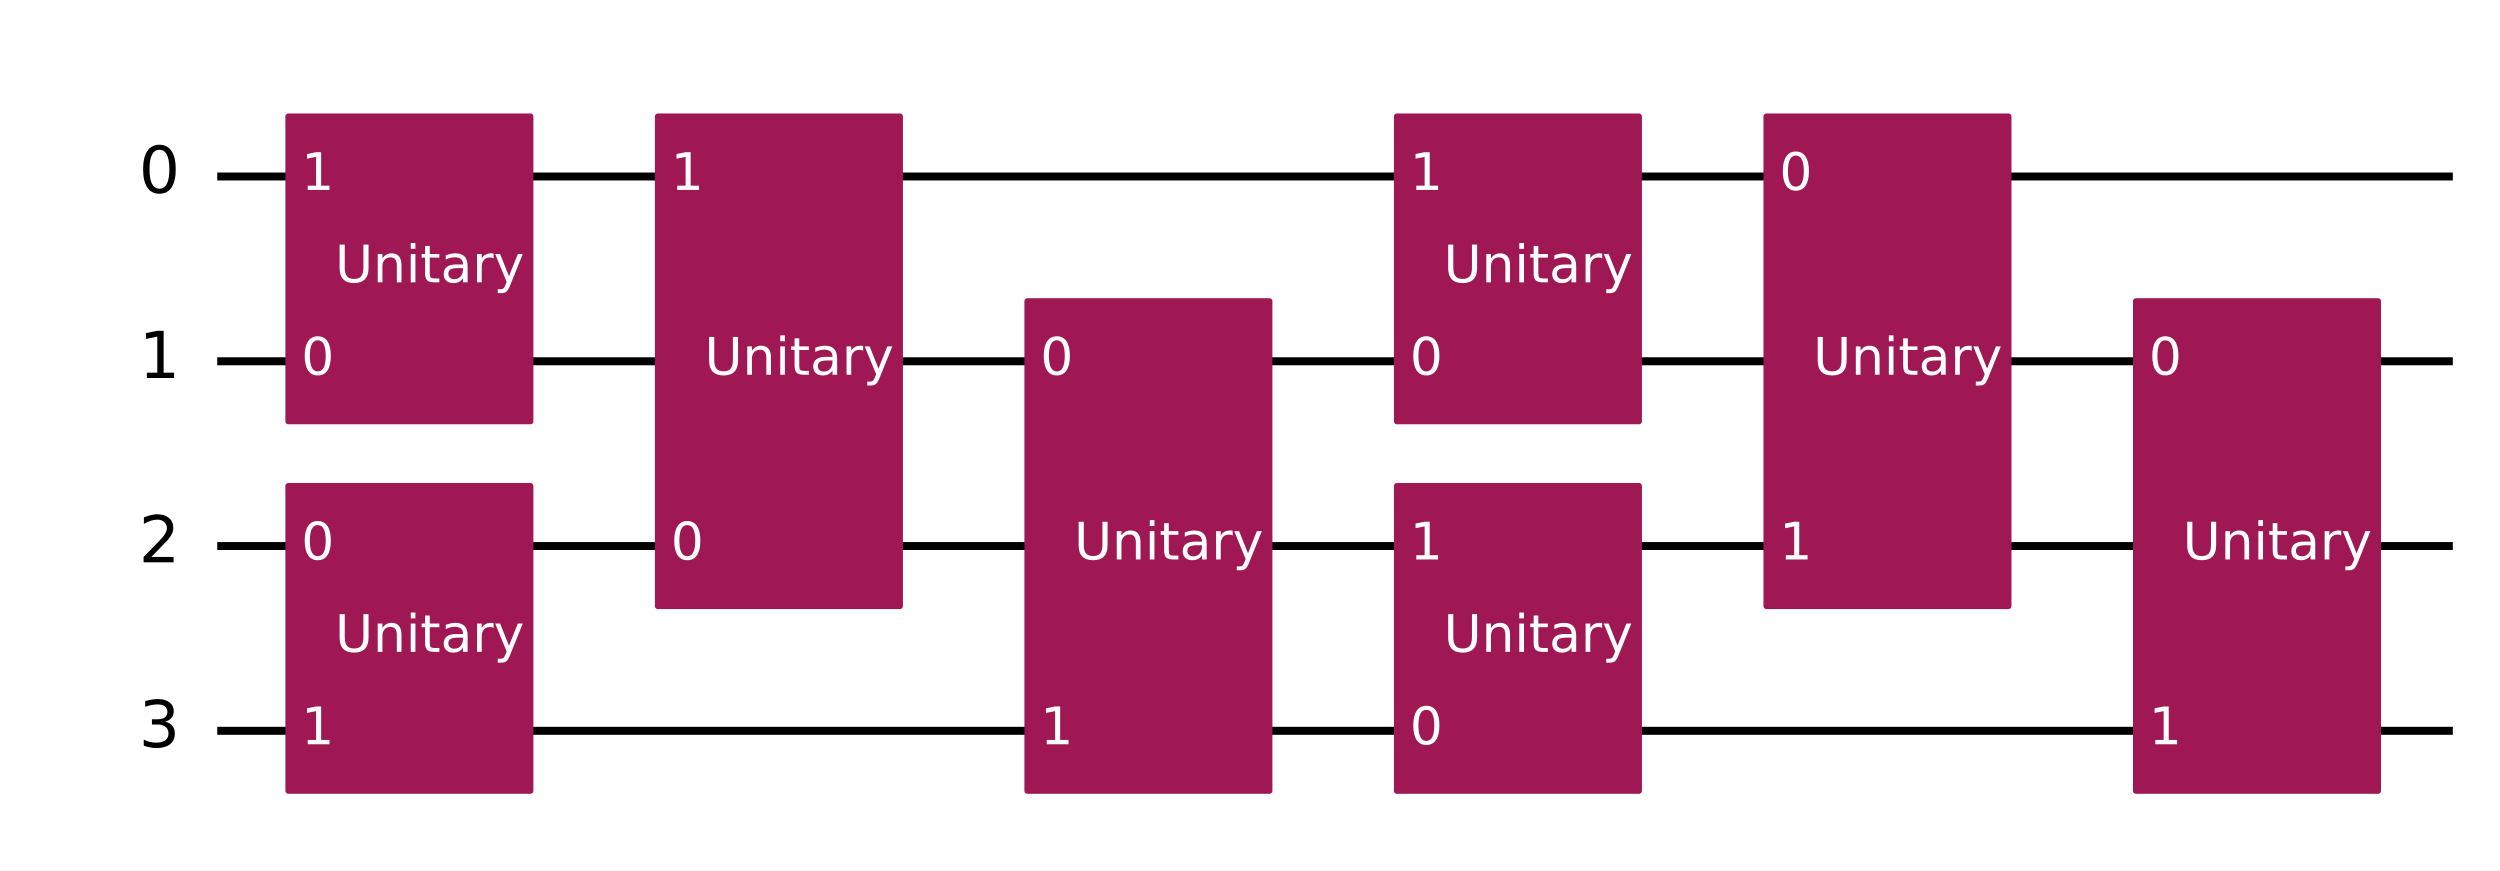
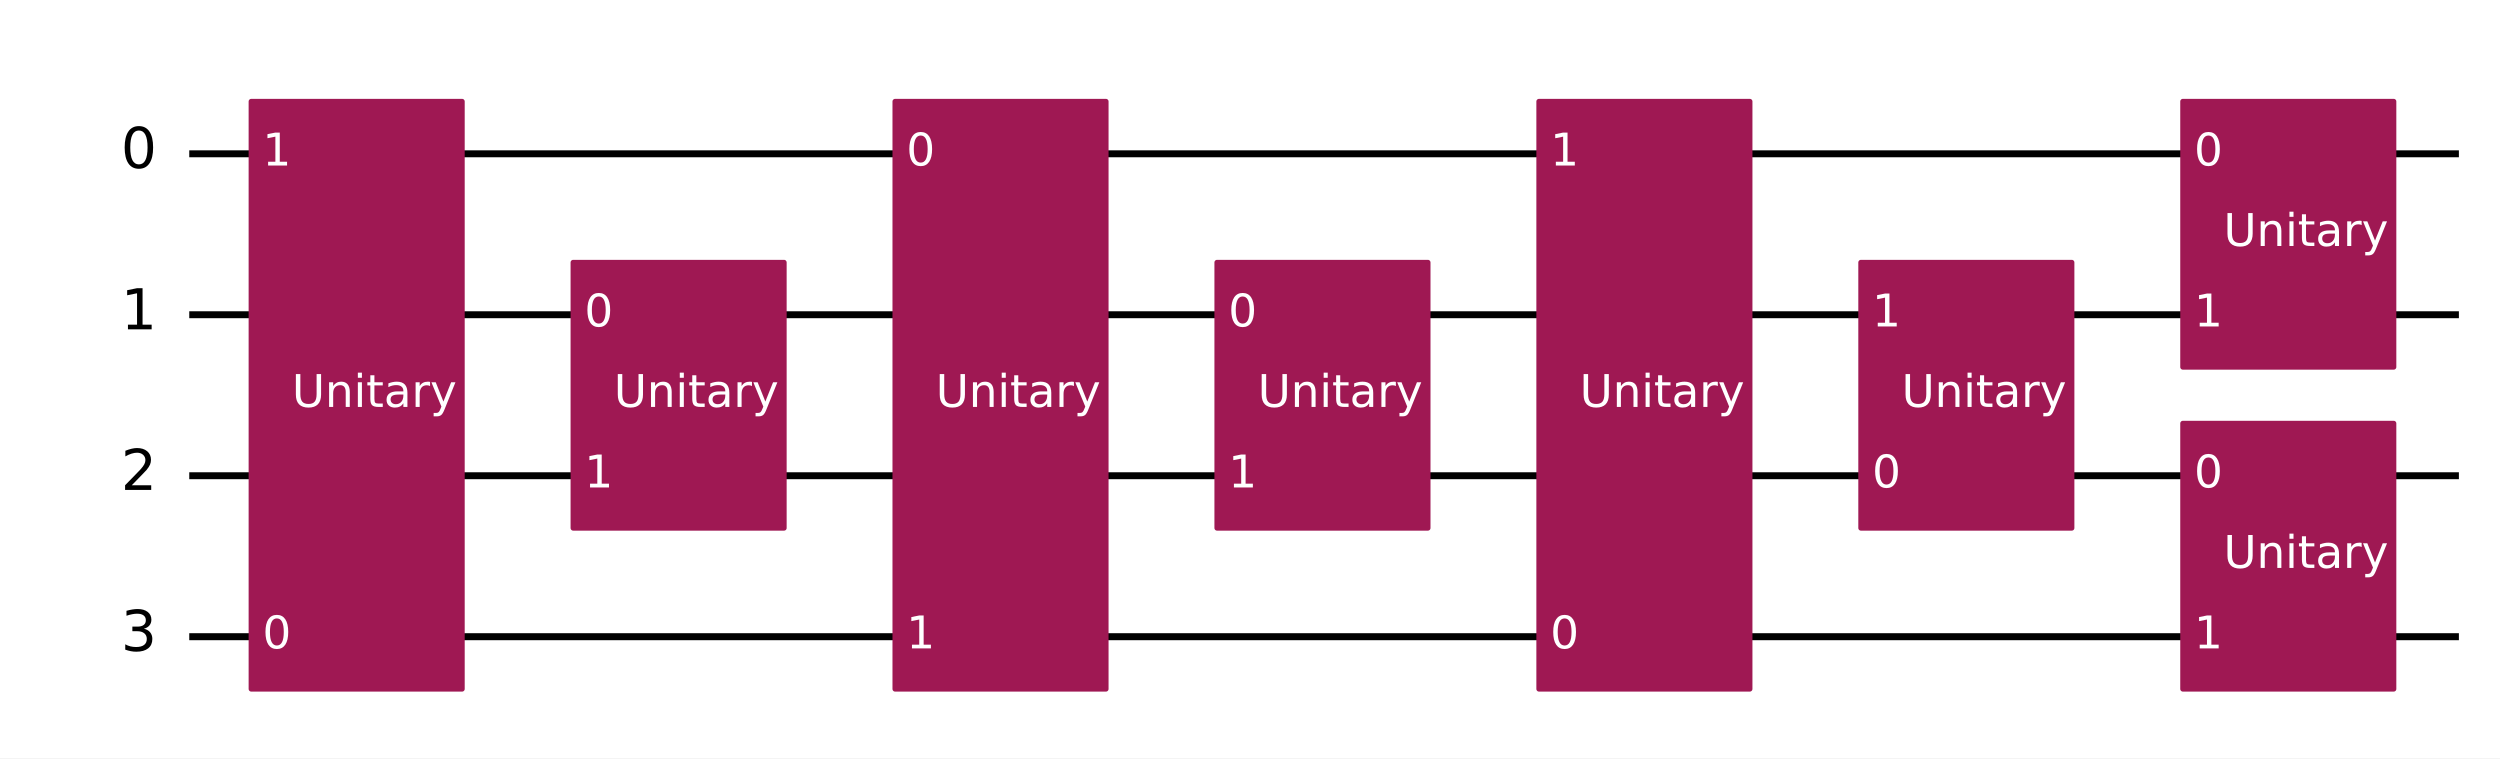
- <svg xmlns="http://www.w3.org/2000/svg" xmlns:xlink="http://www.w3.org/1999/xlink" width="627.22pt" height="218.36pt" version="1.1" viewBox="0 0 627.22 218.36">
+ <svg xmlns="http://www.w3.org/2000/svg" xmlns:xlink="http://www.w3.org/1999/xlink" width="719.93pt" height="218.36pt" version="1.1" viewBox="0 0 719.93 218.36">
  <defs>
    <style type="text/css">*{stroke-linejoin: round; stroke-linecap: butt}</style>
  </defs>
-   <path d="m0 218.36h627.22v-218.36h-627.22z" fill="#ffffff" />
-   <path d="m54.502 44.283h560.88" clip-path="url(#8fb275c92b1)" fill="none" stroke="#000000" stroke-linecap="square" stroke-width="2" />
-   <path d="m54.502 90.637h560.88" clip-path="url(#8fb275c92b1)" fill="none" stroke="#000000" stroke-linecap="square" stroke-width="2" />
-   <path d="m54.502 136.99h560.88" clip-path="url(#8fb275c92b1)" fill="none" stroke="#000000" stroke-linecap="square" stroke-width="2" />
-   <path d="m54.502 183.35h560.88" clip-path="url(#8fb275c92b1)" fill="none" stroke="#000000" stroke-linecap="square" stroke-width="2" />
+   <path d="m0 218.36h719.93v-218.36h-719.93z" fill="#ffffff" />
+   <path d="m54.502 44.283h653.59" clip-path="url(#8fb275c92b1)" fill="none" stroke="#000000" stroke-linecap="square" stroke-width="2" />
+   <path d="m54.502 90.637h653.59" clip-path="url(#8fb275c92b1)" fill="none" stroke="#000000" stroke-linecap="square" stroke-width="2" />
+   <path d="m54.502 136.99h653.59" clip-path="url(#8fb275c92b1)" fill="none" stroke="#000000" stroke-linecap="square" stroke-width="2" />
+   <path d="m54.502 183.35h653.59" clip-path="url(#8fb275c92b1)" fill="none" stroke="#000000" stroke-linecap="square" stroke-width="2" />
  <path d="m49.867 21.106h-1158.8v231.77h1158.8z" clip-path="url(#8fb275c92b1)" fill="#ffffff" stroke="#ffffff" stroke-width="1.5" />
-   <path d="m72.348 105.7h60.724v-76.484h-60.724z" clip-path="url(#8fb275c92b1)" fill="#9f1853" stroke="#9f1853" stroke-width="1.5" />
-   <path d="m72.348 198.41h60.724v-76.484h-60.724z" clip-path="url(#8fb275c92b1)" fill="#9f1853" stroke="#9f1853" stroke-width="1.5" />
-   <path d="m165.06 152.06h60.724v-122.84h-60.724z" clip-path="url(#8fb275c92b1)" fill="#9f1853" stroke="#9f1853" stroke-width="1.5" />
-   <path d="m257.76 198.41h60.724v-122.84h-60.724z" clip-path="url(#8fb275c92b1)" fill="#9f1853" stroke="#9f1853" stroke-width="1.5" />
-   <path d="m350.47 105.7h60.724v-76.484h-60.724z" clip-path="url(#8fb275c92b1)" fill="#9f1853" stroke="#9f1853" stroke-width="1.5" />
-   <path d="m350.47 198.41h60.724v-76.484h-60.724z" clip-path="url(#8fb275c92b1)" fill="#9f1853" stroke="#9f1853" stroke-width="1.5" />
-   <path d="m443.18 152.06h60.724v-122.84h-60.724z" clip-path="url(#8fb275c92b1)" fill="#9f1853" stroke="#9f1853" stroke-width="1.5" />
-   <path d="m535.89 198.41h60.724v-122.84h-60.724z" clip-path="url(#8fb275c92b1)" fill="#9f1853" stroke="#9f1853" stroke-width="1.5" />
+   <path d="m72.348 198.41h60.724v-169.19h-60.724z" clip-path="url(#8fb275c92b1)" fill="#9f1853" stroke="#9f1853" stroke-width="1.5" />
+   <path d="m165.06 152.06h60.724v-76.484h-60.724z" clip-path="url(#8fb275c92b1)" fill="#9f1853" stroke="#9f1853" stroke-width="1.5" />
+   <path d="m257.76 198.41h60.724v-169.19h-60.724z" clip-path="url(#8fb275c92b1)" fill="#9f1853" stroke="#9f1853" stroke-width="1.5" />
+   <path d="m350.47 152.06h60.724v-76.484h-60.724z" clip-path="url(#8fb275c92b1)" fill="#9f1853" stroke="#9f1853" stroke-width="1.5" />
+   <path d="m443.18 198.41h60.724v-169.19h-60.724z" clip-path="url(#8fb275c92b1)" fill="#9f1853" stroke="#9f1853" stroke-width="1.5" />
+   <path d="m535.89 152.06h60.724v-76.484h-60.724z" clip-path="url(#8fb275c92b1)" fill="#9f1853" stroke="#9f1853" stroke-width="1.5" />
+   <path d="m628.6 105.7h60.724v-76.484h-60.724z" clip-path="url(#8fb275c92b1)" fill="#9f1853" stroke="#9f1853" stroke-width="1.5" />
+   <path d="m628.6 198.41h60.724v-76.484h-60.724z" clip-path="url(#8fb275c92b1)" fill="#9f1853" stroke="#9f1853" stroke-width="1.5" />
  <g clip-path="url(#8fb275c92b1)">
    <g transform="translate(34.831 48.504) scale(.1625 -.1625)">
      <defs>
        <path id="DejaVuSans-13" transform="scale(.015625)" d="m2034 4250q-487 0-733-480-245-479-245-1442 0-959 245-1439 246-480 733-480 491 0 736 480 246 480 246 1439 0 963-246 1442-245 480-736 480zm0 500q785 0 1199-621 414-620 414-1801 0-1178-414-1799-414-620-1199-620-784 0-1198 620-414 621-414 1799 0 1181 414 1801 414 621 1198 621z" />
      </defs>
      <use transform="translate(0 .78125)" xlink:href="#DejaVuSans-13" />
    </g>
  </g>
  <g clip-path="url(#8fb275c92b1)">
    <g transform="translate(34.831 94.858) scale(.1625 -.1625)">
      <defs>
        <path id="DejaVuSans-14" transform="scale(.015625)" d="m794 531h1031v3560l-1122-225v575l1116 225h631v-4135h1031v-531h-2687v531z" />
      </defs>
      <use transform="translate(0 .09375)" xlink:href="#DejaVuSans-14" />
    </g>
  </g>
  <g clip-path="url(#8fb275c92b1)">
    <g transform="translate(34.831 141.21) scale(.1625 -.1625)">
      <defs>
        <path id="DejaVuSans-15" transform="scale(.015625)" d="m1228 531h2203v-531h-2962v531q359 372 979 998 621 627 780 809 303 340 423 576 121 236 121 464 0 372-261 606-261 235-680 235-297 0-627-103-329-103-704-313v638q381 153 712 231 332 78 607 78 725 0 1156-363 431-362 431-968 0-288-108-546-107-257-392-607-78-91-497-524-418-433-1181-1211z" />
      </defs>
      <use transform="translate(0 .78125)" xlink:href="#DejaVuSans-15" />
    </g>
  </g>
  <g clip-path="url(#8fb275c92b1)">
    <g transform="translate(34.831 187.57) scale(.1625 -.1625)">
      <defs>
        <path id="DejaVuSans-16" transform="scale(.015625)" d="m2597 2516q453-97 707-404 255-306 255-756 0-690-475-1069-475-378-1350-378-293 0-604 58t-642 174v609q262-153 574-231 313-78 654-78 593 0 904 234t311 681q0 413-289 645-289 233-804 233h-544v519h569q465 0 712 186t247 536q0 359-255 551-254 193-729 193-260 0-557-57-297-56-653-174v562q360 100 674 150t592 50q719 0 1137-327 419-326 419-882 0-388-222-655t-631-370z" />
      </defs>
      <use transform="translate(0 .78125)" xlink:href="#DejaVuSans-16" />
    </g>
  </g>
  <g clip-path="url(#8fb275c92b1)">
-     <g transform="translate(75.593 94.014) scale(.13 -.13)" fill="#ffffff">
+     <g transform="translate(75.593 186.72) scale(.13 -.13)" fill="#ffffff">
      <use xlink:href="#DejaVuSans-13" />
    </g>
  </g>
  <g clip-path="url(#8fb275c92b1)">
    <g transform="translate(75.593 47.66) scale(.13 -.13)" fill="#ffffff">
      <use xlink:href="#DejaVuSans-14" />
    </g>
  </g>
  <g clip-path="url(#8fb275c92b1)">
-     <g transform="translate(84.076 70.838) scale(.13 -.13)" fill="#ffffff">
+     <g transform="translate(84.076 117.19) scale(.13 -.13)" fill="#ffffff">
      <defs>
        <path id="DejaVuSans-38" transform="scale(.015625)" d="m556 4666h635v-2835q0-750 271-1080 272-329 882-329 606 0 878 329 272 330 272 1080v2835h634v-2913q0-912-452-1378-451-466-1332-466-885 0-1337 466-451 466-451 1378v2913z" />
        <path id="DejaVuSans-51" transform="scale(.015625)" d="m3513 2113v-2113h-575v2094q0 497-194 743-194 247-581 247-466 0-735-297-269-296-269-809v-1978h-578v3500h578v-544q207 316 486 472 280 156 646 156 603 0 912-373 310-373 310-1098z" />
        <path id="DejaVuSans-4c" transform="scale(.015625)" d="m603 3500h575v-3500h-575v3500zm0 1363h575v-729h-575v729z" />
        <path id="DejaVuSans-57" transform="scale(.015625)" d="m1172 4494v-994h1184v-447h-1184v-1900q0-428 117-550t477-122h590v-481h-590q-666 0-919 248-253 249-253 905v1900h-422v447h422v994h578z" />
        <path id="DejaVuSans-44" transform="scale(.015625)" d="m2194 1759q-697 0-966-159t-269-544q0-306 202-486 202-179 548-179 479 0 768 339t289 901v128h-572zm1147 238v-1997h-575v531q-197-318-491-470t-719-152q-537 0-855 302-317 302-317 808 0 590 395 890 396 300 1180 300h807v57q0 397-261 614t-733 217q-300 0-585-72-284-72-546-216v532q315 122 612 182 297 61 578 61 760 0 1135-394 375-393 375-1193z" />
        <path id="DejaVuSans-55" transform="scale(.015625)" d="m2631 2963q-97 56-211 82-114 27-251 27-488 0-749-317t-261-911v-1844h-578v3500h578v-544q182 319 472 473 291 155 707 155 59 0 131-8 72-7 159-23l3-590z" />
        <path id="DejaVuSans-5c" transform="scale(.015625)" d="m2059-325q-243-625-475-815-231-191-618-191h-460v481h338q237 0 368 113 132 112 291 531l103 262-1415 3444h609l1094-2737 1094 2737h609l-1538-3825z" />
      </defs>
      <use xlink:href="#DejaVuSans-38" />
      <use transform="translate(73.188)" xlink:href="#DejaVuSans-51" />
      <use transform="translate(136.56)" xlink:href="#DejaVuSans-4c" />
      <use transform="translate(164.34)" xlink:href="#DejaVuSans-57" />
      <use transform="translate(203.55)" xlink:href="#DejaVuSans-44" />
      <use transform="translate(264.83)" xlink:href="#DejaVuSans-55" />
      <use transform="translate(305.94)" xlink:href="#DejaVuSans-5c" />
    </g>
  </g>
  <g clip-path="url(#8fb275c92b1)">
-     <g transform="translate(75.593 140.37) scale(.13 -.13)" fill="#ffffff">
-       <use xlink:href="#DejaVuSans-13" />
-     </g>
-   </g>
-   <g clip-path="url(#8fb275c92b1)">
-     <g transform="translate(75.593 186.72) scale(.13 -.13)" fill="#ffffff">
-       <use xlink:href="#DejaVuSans-14" />
-     </g>
-   </g>
-   <g clip-path="url(#8fb275c92b1)">
-     <g transform="translate(84.076 163.55) scale(.13 -.13)" fill="#ffffff">
-       <use xlink:href="#DejaVuSans-38" />
-       <use transform="translate(73.188)" xlink:href="#DejaVuSans-51" />
-       <use transform="translate(136.56)" xlink:href="#DejaVuSans-4c" />
-       <use transform="translate(164.34)" xlink:href="#DejaVuSans-57" />
-       <use transform="translate(203.55)" xlink:href="#DejaVuSans-44" />
-       <use transform="translate(264.83)" xlink:href="#DejaVuSans-55" />
-       <use transform="translate(305.94)" xlink:href="#DejaVuSans-5c" />
+     <g transform="translate(168.3 94.014) scale(.13 -.13)" fill="#ffffff">
+       <use xlink:href="#DejaVuSans-13" />
    </g>
  </g>
  <g clip-path="url(#8fb275c92b1)">
    <g transform="translate(168.3 140.37) scale(.13 -.13)" fill="#ffffff">
-       <use xlink:href="#DejaVuSans-13" />
-     </g>
-   </g>
-   <g clip-path="url(#8fb275c92b1)">
-     <g transform="translate(168.3 47.66) scale(.13 -.13)" fill="#ffffff">
-       <use xlink:href="#DejaVuSans-14" />
-     </g>
-   </g>
-   <g clip-path="url(#8fb275c92b1)">
-     <g transform="translate(176.78 94.015) scale(.13 -.13)" fill="#ffffff">
-       <use xlink:href="#DejaVuSans-38" />
-       <use transform="translate(73.188)" xlink:href="#DejaVuSans-51" />
-       <use transform="translate(136.56)" xlink:href="#DejaVuSans-4c" />
-       <use transform="translate(164.34)" xlink:href="#DejaVuSans-57" />
-       <use transform="translate(203.55)" xlink:href="#DejaVuSans-44" />
-       <use transform="translate(264.83)" xlink:href="#DejaVuSans-55" />
-       <use transform="translate(305.94)" xlink:href="#DejaVuSans-5c" />
-     </g>
-   </g>
-   <g clip-path="url(#8fb275c92b1)">
-     <g transform="translate(261.01 94.014) scale(.13 -.13)" fill="#ffffff">
+       <use xlink:href="#DejaVuSans-14" />
+     </g>
+   </g>
+   <g clip-path="url(#8fb275c92b1)">
+     <g transform="translate(176.78 117.19) scale(.13 -.13)" fill="#ffffff">
+       <use xlink:href="#DejaVuSans-38" />
+       <use transform="translate(73.188)" xlink:href="#DejaVuSans-51" />
+       <use transform="translate(136.56)" xlink:href="#DejaVuSans-4c" />
+       <use transform="translate(164.34)" xlink:href="#DejaVuSans-57" />
+       <use transform="translate(203.55)" xlink:href="#DejaVuSans-44" />
+       <use transform="translate(264.83)" xlink:href="#DejaVuSans-55" />
+       <use transform="translate(305.94)" xlink:href="#DejaVuSans-5c" />
+     </g>
+   </g>
+   <g clip-path="url(#8fb275c92b1)">
+     <g transform="translate(261.01 47.66) scale(.13 -.13)" fill="#ffffff">
      <use xlink:href="#DejaVuSans-13" />
    </g>
  </g>
  <g clip-path="url(#8fb275c92b1)">
    <g transform="translate(261.01 186.72) scale(.13 -.13)" fill="#ffffff">
      <use xlink:href="#DejaVuSans-14" />
    </g>
  </g>
  <g clip-path="url(#8fb275c92b1)">
-     <g transform="translate(269.49 140.37) scale(.13 -.13)" fill="#ffffff">
+     <g transform="translate(269.49 117.19) scale(.13 -.13)" fill="#ffffff">
      <use xlink:href="#DejaVuSans-38" />
      <use transform="translate(73.188)" xlink:href="#DejaVuSans-51" />
      <use transform="translate(136.56)" xlink:href="#DejaVuSans-4c" />
      <use transform="translate(164.34)" xlink:href="#DejaVuSans-57" />
      <use transform="translate(203.55)" xlink:href="#DejaVuSans-44" />
      <use transform="translate(264.83)" xlink:href="#DejaVuSans-55" />
      <use transform="translate(305.94)" xlink:href="#DejaVuSans-5c" />
    </g>
  </g>
  <g clip-path="url(#8fb275c92b1)">
    <g transform="translate(353.72 94.014) scale(.13 -.13)" fill="#ffffff">
      <use xlink:href="#DejaVuSans-13" />
    </g>
  </g>
  <g clip-path="url(#8fb275c92b1)">
-     <g transform="translate(353.72 47.66) scale(.13 -.13)" fill="#ffffff">
-       <use xlink:href="#DejaVuSans-14" />
-     </g>
-   </g>
-   <g clip-path="url(#8fb275c92b1)">
-     <g transform="translate(362.2 70.838) scale(.13 -.13)" fill="#ffffff">
-       <use xlink:href="#DejaVuSans-38" />
-       <use transform="translate(73.188)" xlink:href="#DejaVuSans-51" />
-       <use transform="translate(136.56)" xlink:href="#DejaVuSans-4c" />
-       <use transform="translate(164.34)" xlink:href="#DejaVuSans-57" />
-       <use transform="translate(203.55)" xlink:href="#DejaVuSans-44" />
-       <use transform="translate(264.83)" xlink:href="#DejaVuSans-55" />
-       <use transform="translate(305.94)" xlink:href="#DejaVuSans-5c" />
-     </g>
-   </g>
-   <g clip-path="url(#8fb275c92b1)">
-     <g transform="translate(353.72 186.72) scale(.13 -.13)" fill="#ffffff">
-       <use xlink:href="#DejaVuSans-13" />
-     </g>
-   </g>
-   <g clip-path="url(#8fb275c92b1)">
    <g transform="translate(353.72 140.37) scale(.13 -.13)" fill="#ffffff">
      <use xlink:href="#DejaVuSans-14" />
    </g>
  </g>
  <g clip-path="url(#8fb275c92b1)">
-     <g transform="translate(362.2 163.55) scale(.13 -.13)" fill="#ffffff">
-       <use xlink:href="#DejaVuSans-38" />
-       <use transform="translate(73.188)" xlink:href="#DejaVuSans-51" />
-       <use transform="translate(136.56)" xlink:href="#DejaVuSans-4c" />
-       <use transform="translate(164.34)" xlink:href="#DejaVuSans-57" />
-       <use transform="translate(203.55)" xlink:href="#DejaVuSans-44" />
-       <use transform="translate(264.83)" xlink:href="#DejaVuSans-55" />
-       <use transform="translate(305.94)" xlink:href="#DejaVuSans-5c" />
+     <g transform="translate(362.2 117.19) scale(.13 -.13)" fill="#ffffff">
+       <use xlink:href="#DejaVuSans-38" />
+       <use transform="translate(73.188)" xlink:href="#DejaVuSans-51" />
+       <use transform="translate(136.56)" xlink:href="#DejaVuSans-4c" />
+       <use transform="translate(164.34)" xlink:href="#DejaVuSans-57" />
+       <use transform="translate(203.55)" xlink:href="#DejaVuSans-44" />
+       <use transform="translate(264.83)" xlink:href="#DejaVuSans-55" />
+       <use transform="translate(305.94)" xlink:href="#DejaVuSans-5c" />
+     </g>
+   </g>
+   <g clip-path="url(#8fb275c92b1)">
+     <g transform="translate(446.43 186.72) scale(.13 -.13)" fill="#ffffff">
+       <use xlink:href="#DejaVuSans-13" />
    </g>
  </g>
  <g clip-path="url(#8fb275c92b1)">
    <g transform="translate(446.43 47.66) scale(.13 -.13)" fill="#ffffff">
-       <use xlink:href="#DejaVuSans-13" />
-     </g>
-   </g>
-   <g clip-path="url(#8fb275c92b1)">
-     <g transform="translate(446.43 140.37) scale(.13 -.13)" fill="#ffffff">
-       <use xlink:href="#DejaVuSans-14" />
-     </g>
-   </g>
-   <g clip-path="url(#8fb275c92b1)">
-     <g transform="translate(454.91 94.015) scale(.13 -.13)" fill="#ffffff">
-       <use xlink:href="#DejaVuSans-38" />
-       <use transform="translate(73.188)" xlink:href="#DejaVuSans-51" />
-       <use transform="translate(136.56)" xlink:href="#DejaVuSans-4c" />
-       <use transform="translate(164.34)" xlink:href="#DejaVuSans-57" />
-       <use transform="translate(203.55)" xlink:href="#DejaVuSans-44" />
-       <use transform="translate(264.83)" xlink:href="#DejaVuSans-55" />
-       <use transform="translate(305.94)" xlink:href="#DejaVuSans-5c" />
+       <use xlink:href="#DejaVuSans-14" />
+     </g>
+   </g>
+   <g clip-path="url(#8fb275c92b1)">
+     <g transform="translate(454.91 117.19) scale(.13 -.13)" fill="#ffffff">
+       <use xlink:href="#DejaVuSans-38" />
+       <use transform="translate(73.188)" xlink:href="#DejaVuSans-51" />
+       <use transform="translate(136.56)" xlink:href="#DejaVuSans-4c" />
+       <use transform="translate(164.34)" xlink:href="#DejaVuSans-57" />
+       <use transform="translate(203.55)" xlink:href="#DejaVuSans-44" />
+       <use transform="translate(264.83)" xlink:href="#DejaVuSans-55" />
+       <use transform="translate(305.94)" xlink:href="#DejaVuSans-5c" />
+     </g>
+   </g>
+   <g clip-path="url(#8fb275c92b1)">
+     <g transform="translate(539.13 140.37) scale(.13 -.13)" fill="#ffffff">
+       <use xlink:href="#DejaVuSans-13" />
    </g>
  </g>
  <g clip-path="url(#8fb275c92b1)">
    <g transform="translate(539.13 94.014) scale(.13 -.13)" fill="#ffffff">
-       <use xlink:href="#DejaVuSans-13" />
-     </g>
-   </g>
-   <g clip-path="url(#8fb275c92b1)">
-     <g transform="translate(539.13 186.72) scale(.13 -.13)" fill="#ffffff">
-       <use xlink:href="#DejaVuSans-14" />
-     </g>
-   </g>
-   <g clip-path="url(#8fb275c92b1)">
-     <g transform="translate(547.62 140.37) scale(.13 -.13)" fill="#ffffff">
+       <use xlink:href="#DejaVuSans-14" />
+     </g>
+   </g>
+   <g clip-path="url(#8fb275c92b1)">
+     <g transform="translate(547.62 117.19) scale(.13 -.13)" fill="#ffffff">
+       <use xlink:href="#DejaVuSans-38" />
+       <use transform="translate(73.188)" xlink:href="#DejaVuSans-51" />
+       <use transform="translate(136.56)" xlink:href="#DejaVuSans-4c" />
+       <use transform="translate(164.34)" xlink:href="#DejaVuSans-57" />
+       <use transform="translate(203.55)" xlink:href="#DejaVuSans-44" />
+       <use transform="translate(264.83)" xlink:href="#DejaVuSans-55" />
+       <use transform="translate(305.94)" xlink:href="#DejaVuSans-5c" />
+     </g>
+   </g>
+   <g clip-path="url(#8fb275c92b1)">
+     <g transform="translate(631.84 47.66) scale(.13 -.13)" fill="#ffffff">
+       <use xlink:href="#DejaVuSans-13" />
+     </g>
+   </g>
+   <g clip-path="url(#8fb275c92b1)">
+     <g transform="translate(631.84 94.014) scale(.13 -.13)" fill="#ffffff">
+       <use xlink:href="#DejaVuSans-14" />
+     </g>
+   </g>
+   <g clip-path="url(#8fb275c92b1)">
+     <g transform="translate(640.32 70.838) scale(.13 -.13)" fill="#ffffff">
+       <use xlink:href="#DejaVuSans-38" />
+       <use transform="translate(73.188)" xlink:href="#DejaVuSans-51" />
+       <use transform="translate(136.56)" xlink:href="#DejaVuSans-4c" />
+       <use transform="translate(164.34)" xlink:href="#DejaVuSans-57" />
+       <use transform="translate(203.55)" xlink:href="#DejaVuSans-44" />
+       <use transform="translate(264.83)" xlink:href="#DejaVuSans-55" />
+       <use transform="translate(305.94)" xlink:href="#DejaVuSans-5c" />
+     </g>
+   </g>
+   <g clip-path="url(#8fb275c92b1)">
+     <g transform="translate(631.84 140.37) scale(.13 -.13)" fill="#ffffff">
+       <use xlink:href="#DejaVuSans-13" />
+     </g>
+   </g>
+   <g clip-path="url(#8fb275c92b1)">
+     <g transform="translate(631.84 186.72) scale(.13 -.13)" fill="#ffffff">
+       <use xlink:href="#DejaVuSans-14" />
+     </g>
+   </g>
+   <g clip-path="url(#8fb275c92b1)">
+     <g transform="translate(640.32 163.55) scale(.13 -.13)" fill="#ffffff">
      <use xlink:href="#DejaVuSans-38" />
      <use transform="translate(73.188)" xlink:href="#DejaVuSans-51" />
      <use transform="translate(136.56)" xlink:href="#DejaVuSans-4c" />
      <use transform="translate(164.34)" xlink:href="#DejaVuSans-57" />
      <use transform="translate(203.55)" xlink:href="#DejaVuSans-44" />
      <use transform="translate(264.83)" xlink:href="#DejaVuSans-55" />
      <use transform="translate(305.94)" xlink:href="#DejaVuSans-5c" />
    </g>
  </g>
  <defs>
    <clipPath id="8fb275c92b1">
-       <rect x="7.2" y="7.2" width="612.82" height="203.96" />
+       <rect x="7.2" y="7.2" width="705.53" height="203.96" />
    </clipPath>
  </defs>
</svg>
